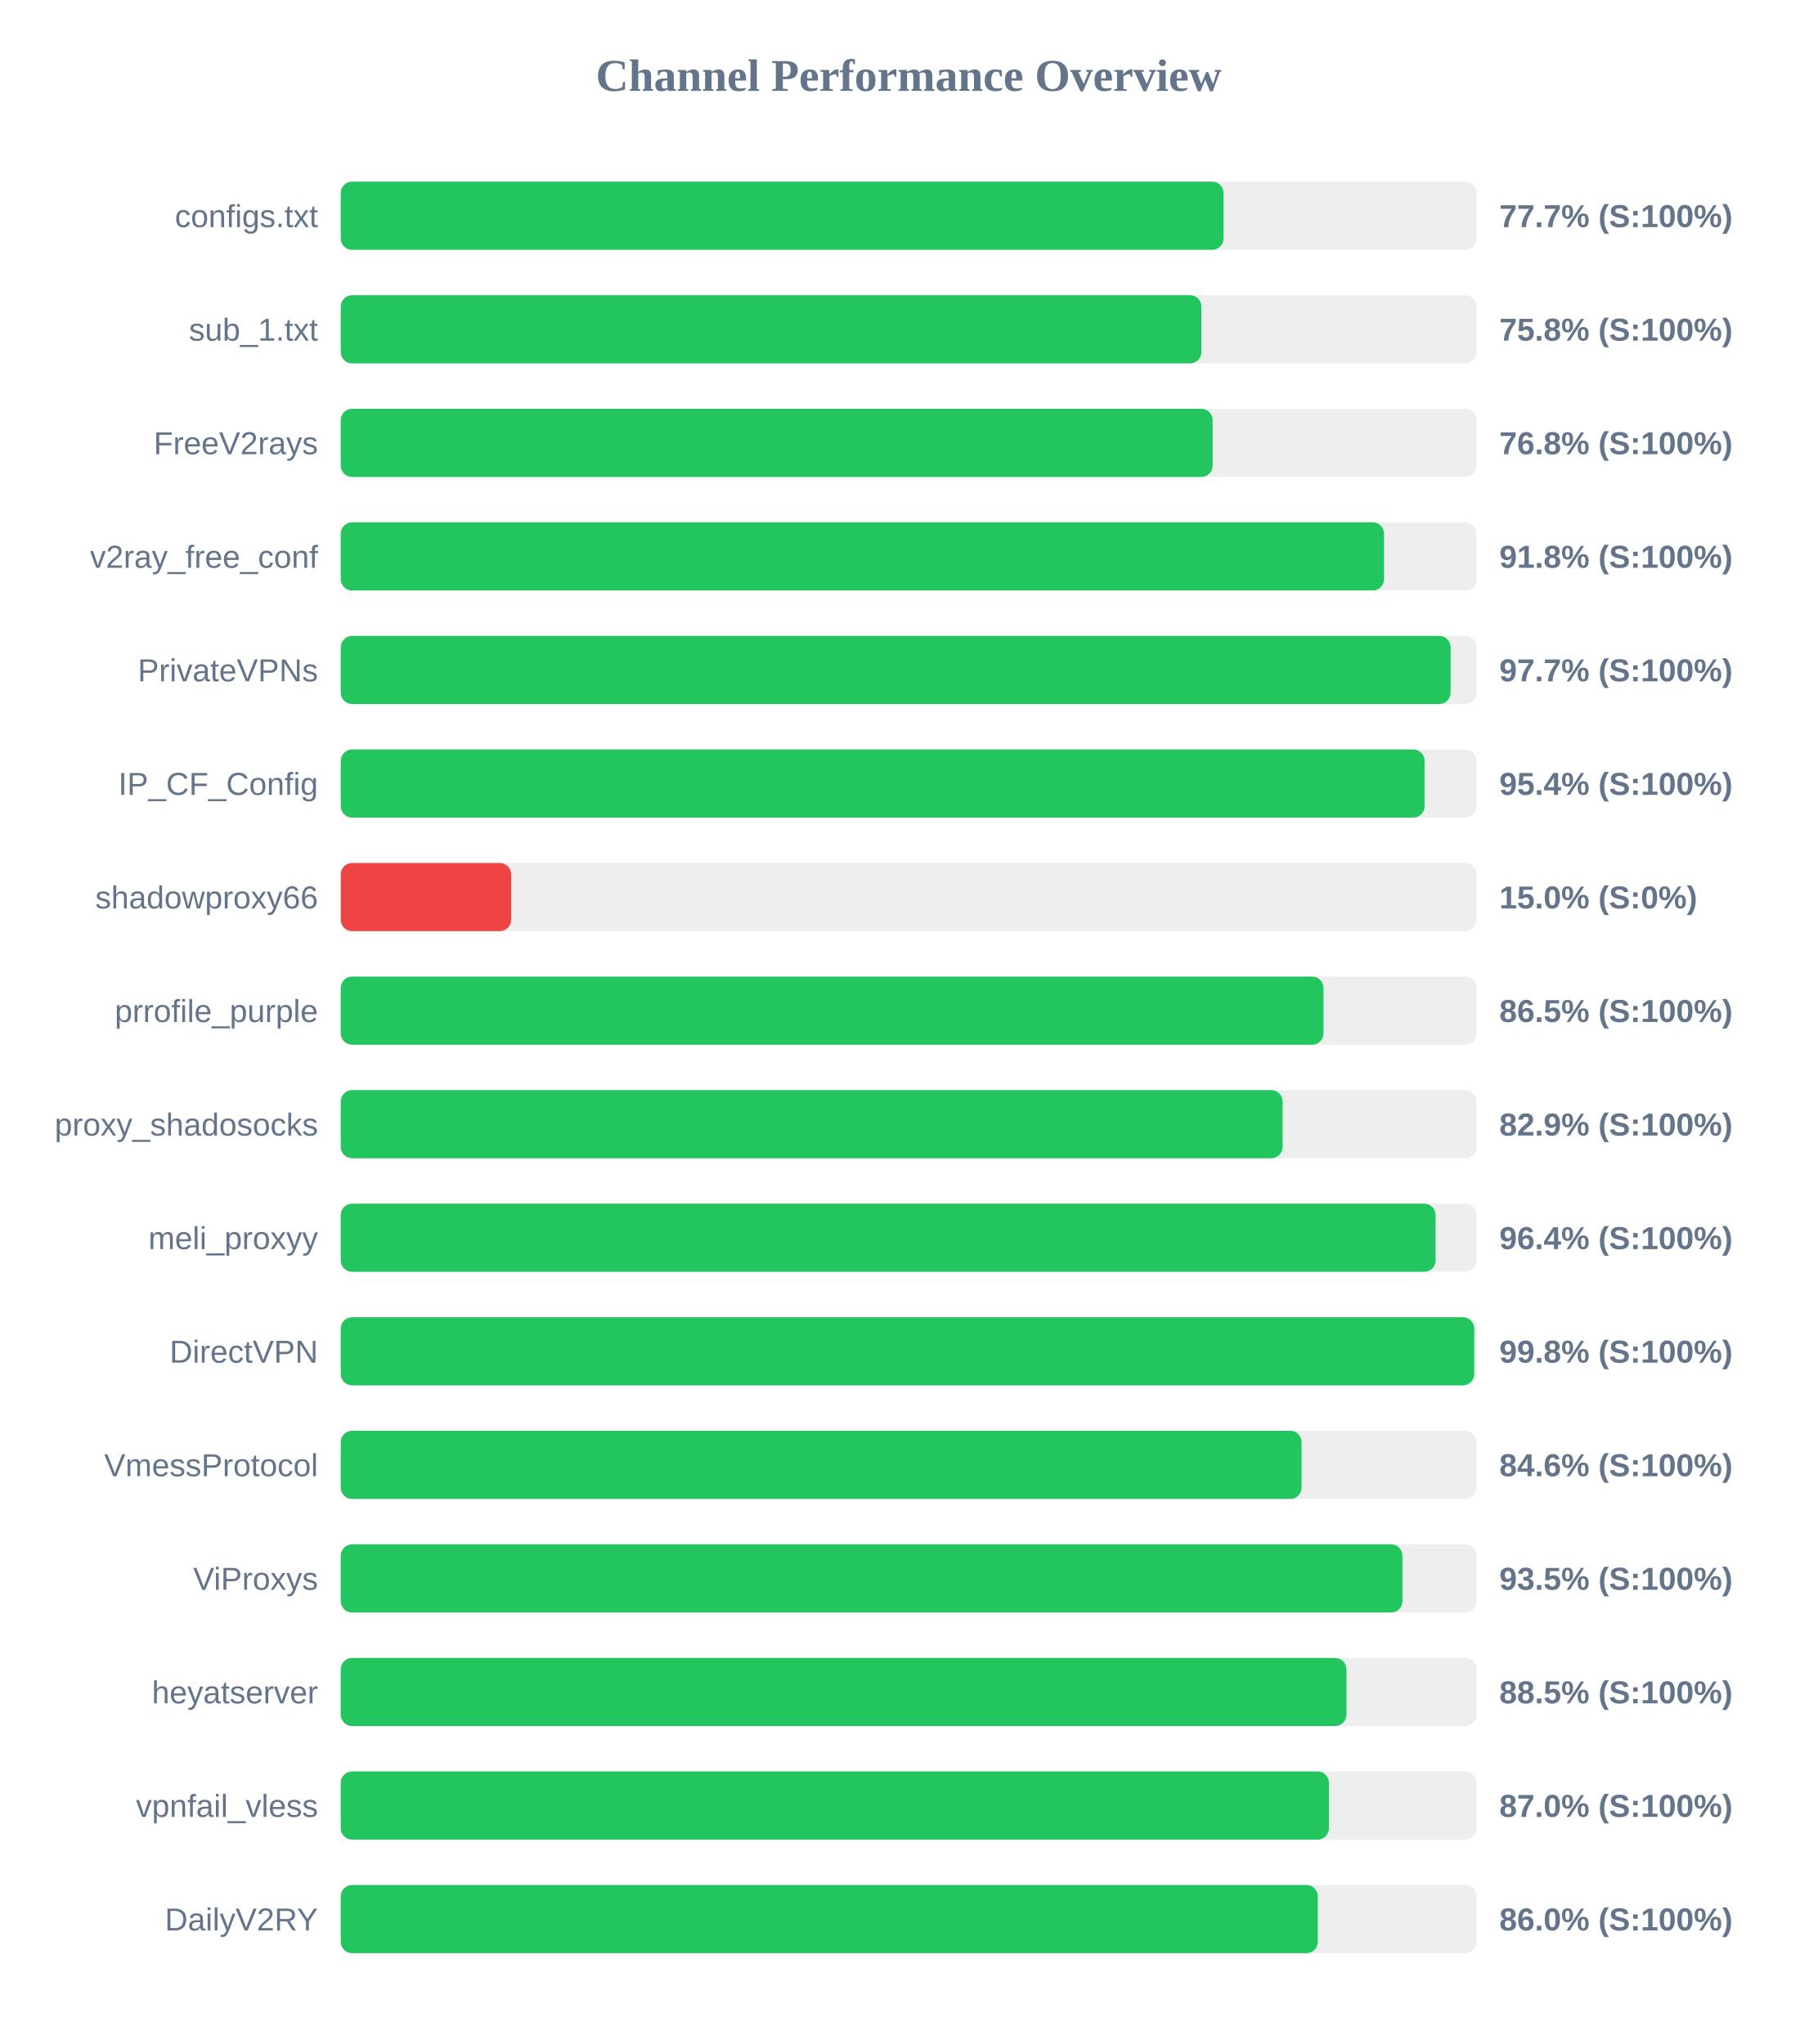
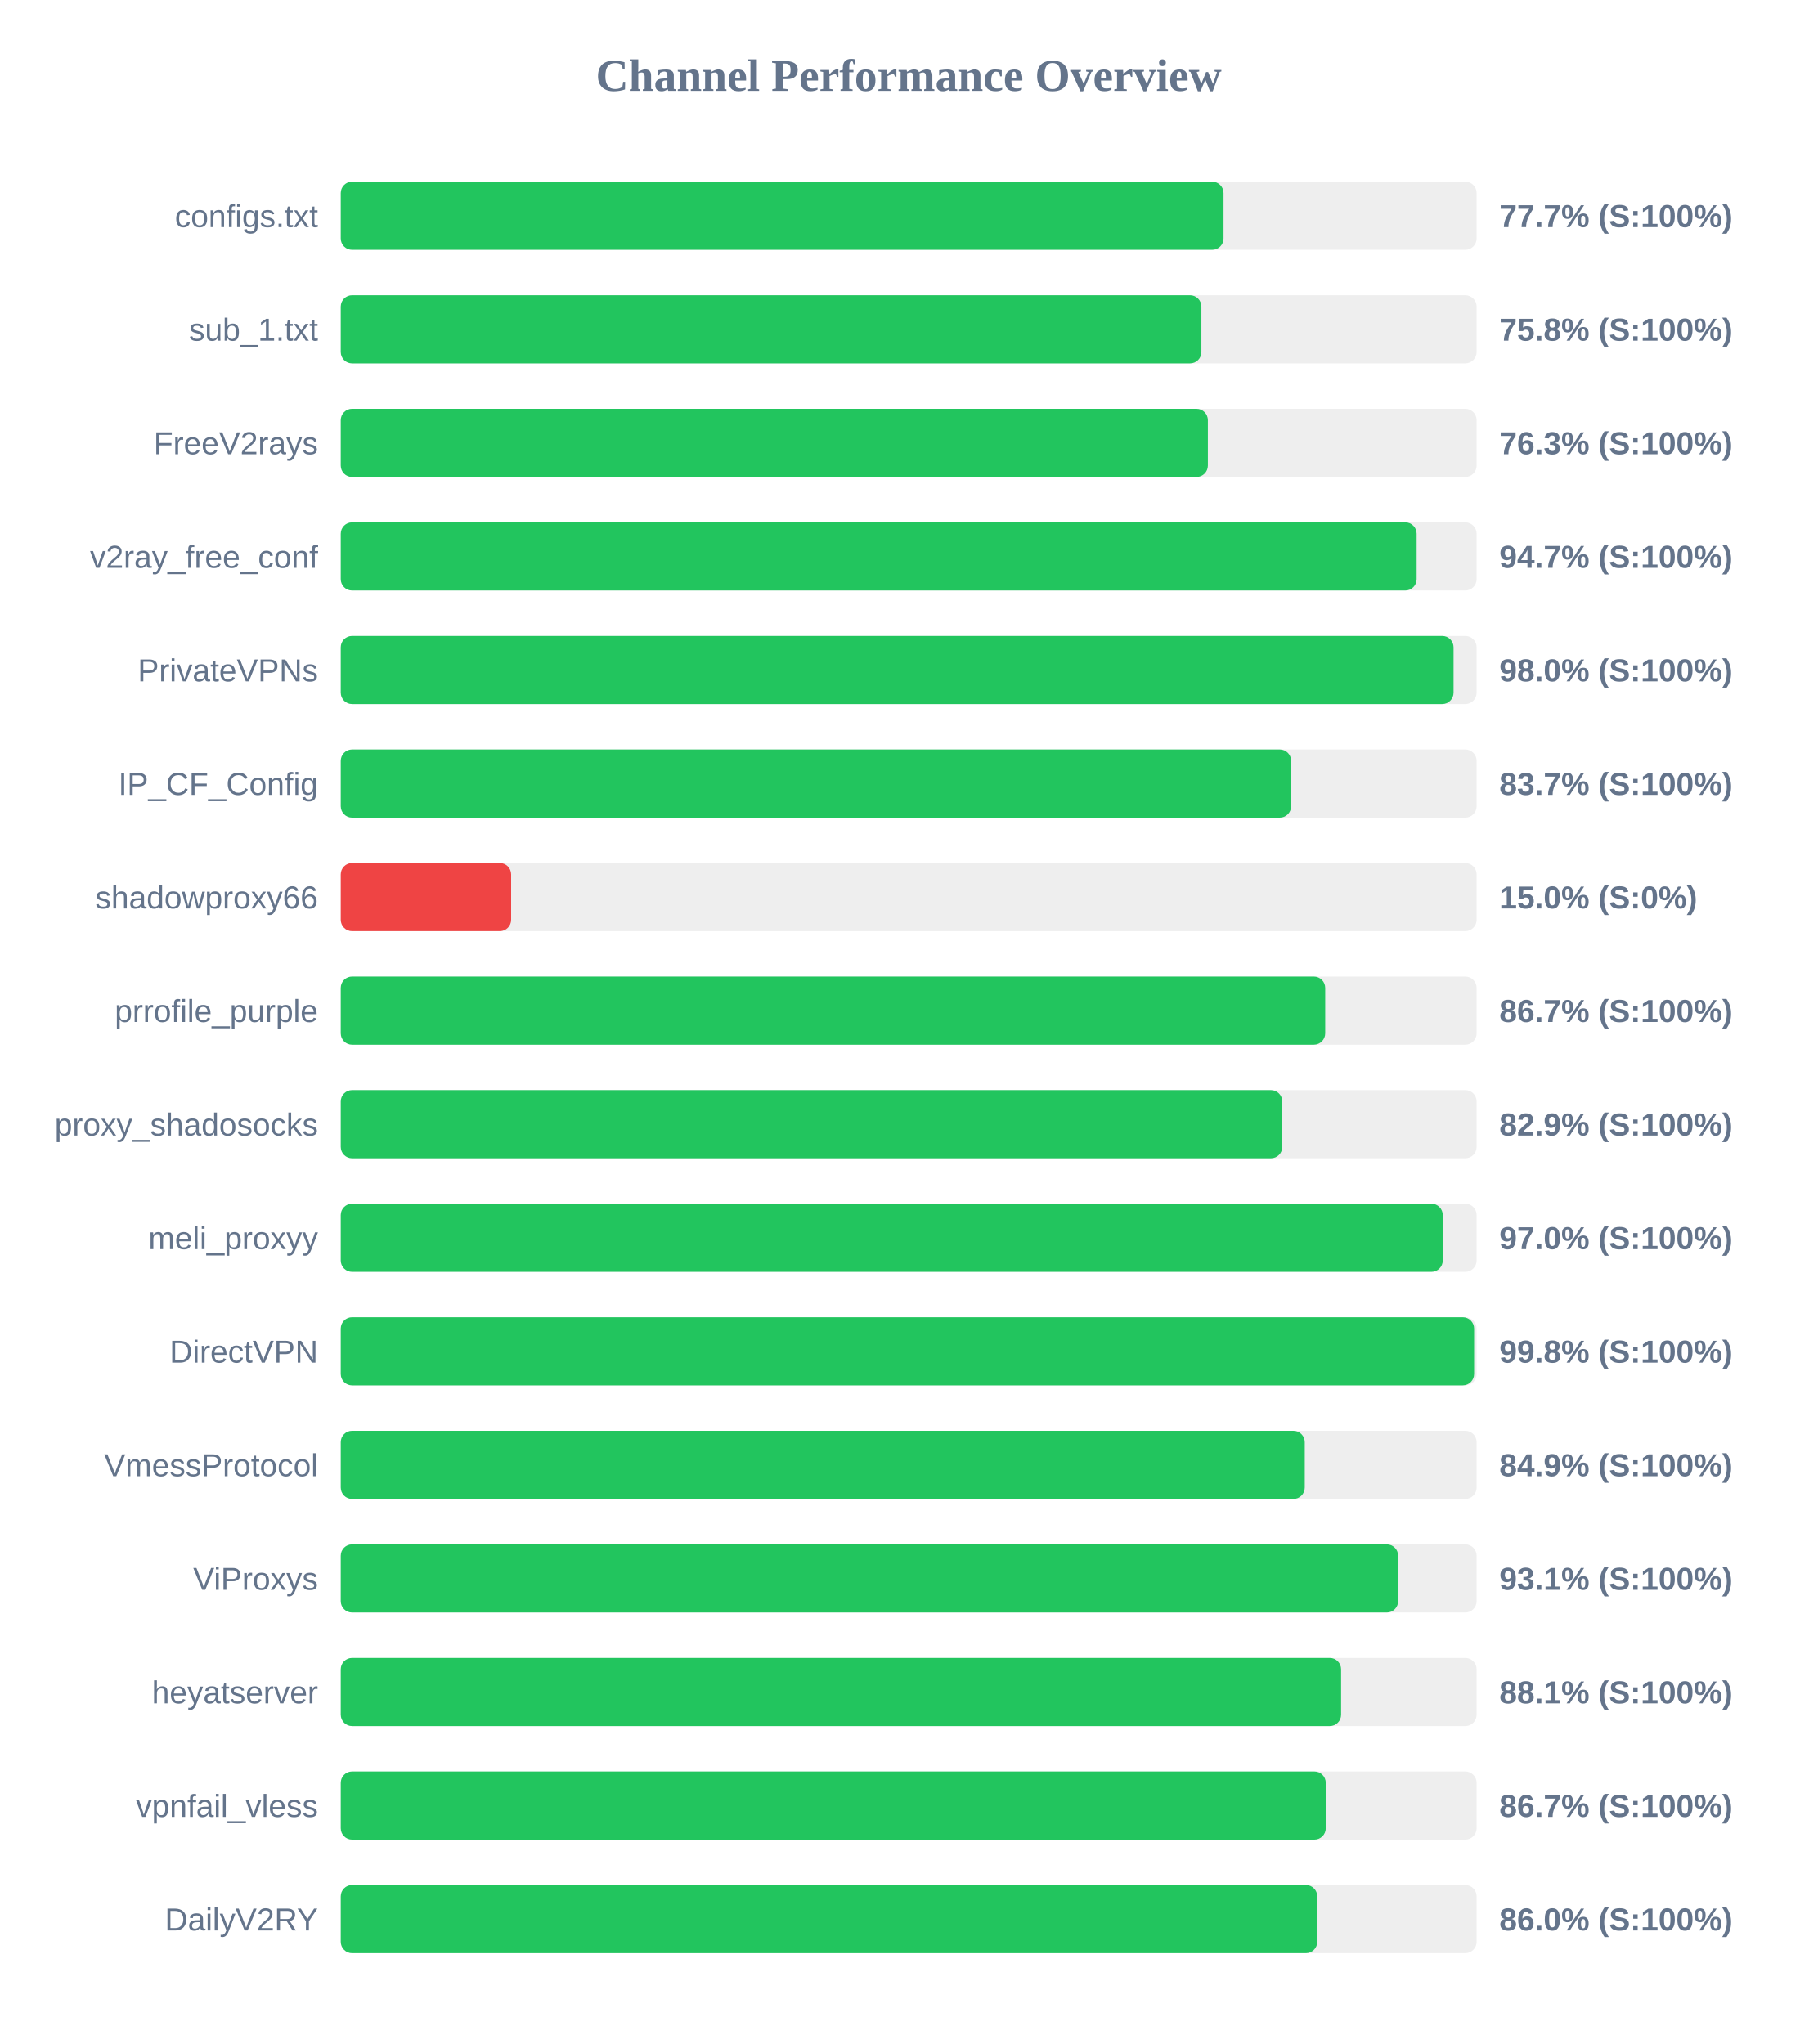
<svg xmlns="http://www.w3.org/2000/svg" width="800" height="900" version="1.1">
  <style>
        .row { font: 14px Arial; fill: #64748b; }
        .score { font: bold 14px Arial; fill: #64748b; }
    </style>
  <text x="400" y="40" text-anchor="middle" font-size="20px" font-weight="bold" fill="#64748b">Channel Performance Overview</text>
  <rect x="150" y="80" width="500" height="30" fill="#eee" rx="5" />
  <rect x="150" y="80" width="388.6" height="30" fill="#22c55e" rx="5" />
  <text x="140" y="100" text-anchor="end" class="row">configs.txt</text>
  <text x="660" y="100" text-anchor="start" class="score">77.7% (S:100%)</text>
  <rect x="150" y="130" width="500" height="30" fill="#eee" rx="5" />
  <rect x="150" y="130" width="378.85" height="30" fill="#22c55e" rx="5" />
  <text x="140" y="150" text-anchor="end" class="row">sub_1.txt</text>
  <text x="660" y="150" text-anchor="start" class="score">75.8% (S:100%)</text>
  <rect x="150" y="180" width="500" height="30" fill="#eee" rx="5" />
-   <rect x="150" y="180" width="383.8" height="30" fill="#22c55e" rx="5" />
+   <rect x="150" y="180" width="381.7" height="30" fill="#22c55e" rx="5" />
  <text x="140" y="200" text-anchor="end" class="row">FreeV2rays</text>
-   <text x="660" y="200" text-anchor="start" class="score">76.8% (S:100%)</text>
+   <text x="660" y="200" text-anchor="start" class="score">76.3% (S:100%)</text>
  <rect x="150" y="230" width="500" height="30" fill="#eee" rx="5" />
-   <rect x="150" y="230" width="459.25" height="30" fill="#22c55e" rx="5" />
+   <rect x="150" y="230" width="473.6" height="30" fill="#22c55e" rx="5" />
  <text x="140" y="250" text-anchor="end" class="row">v2ray_free_conf</text>
-   <text x="660" y="250" text-anchor="start" class="score">91.8% (S:100%)</text>
+   <text x="660" y="250" text-anchor="start" class="score">94.7% (S:100%)</text>
  <rect x="150" y="280" width="500" height="30" fill="#eee" rx="5" />
-   <rect x="150" y="280" width="488.55" height="30" fill="#22c55e" rx="5" />
+   <rect x="150" y="280" width="489.85" height="30" fill="#22c55e" rx="5" />
  <text x="140" y="300" text-anchor="end" class="row">PrivateVPNs</text>
-   <text x="660" y="300" text-anchor="start" class="score">97.7% (S:100%)</text>
+   <text x="660" y="300" text-anchor="start" class="score">98.0% (S:100%)</text>
  <rect x="150" y="330" width="500" height="30" fill="#eee" rx="5" />
-   <rect x="150" y="330" width="477.1" height="30" fill="#22c55e" rx="5" />
+   <rect x="150" y="330" width="418.35" height="30" fill="#22c55e" rx="5" />
  <text x="140" y="350" text-anchor="end" class="row">IP_CF_Config</text>
-   <text x="660" y="350" text-anchor="start" class="score">95.4% (S:100%)</text>
+   <text x="660" y="350" text-anchor="start" class="score">83.7% (S:100%)</text>
  <rect x="150" y="380" width="500" height="30" fill="#eee" rx="5" />
  <rect x="150" y="380" width="75.0" height="30" fill="#ef4444" rx="5" />
  <text x="140" y="400" text-anchor="end" class="row">shadowproxy66</text>
  <text x="660" y="400" text-anchor="start" class="score">15.0% (S:0%)</text>
  <rect x="150" y="430" width="500" height="30" fill="#eee" rx="5" />
-   <rect x="150" y="430" width="432.6" height="30" fill="#22c55e" rx="5" />
+   <rect x="150" y="430" width="433.35" height="30" fill="#22c55e" rx="5" />
  <text x="140" y="450" text-anchor="end" class="row">prrofile_purple</text>
-   <text x="660" y="450" text-anchor="start" class="score">86.5% (S:100%)</text>
+   <text x="660" y="450" text-anchor="start" class="score">86.7% (S:100%)</text>
  <rect x="150" y="480" width="500" height="30" fill="#eee" rx="5" />
-   <rect x="150" y="480" width="414.6" height="30" fill="#22c55e" rx="5" />
+   <rect x="150" y="480" width="414.45" height="30" fill="#22c55e" rx="5" />
  <text x="140" y="500" text-anchor="end" class="row">proxy_shadosocks</text>
  <text x="660" y="500" text-anchor="start" class="score">82.9% (S:100%)</text>
  <rect x="150" y="530" width="500" height="30" fill="#eee" rx="5" />
-   <rect x="150" y="530" width="481.95" height="30" fill="#22c55e" rx="5" />
+   <rect x="150" y="530" width="485.1" height="30" fill="#22c55e" rx="5" />
  <text x="140" y="550" text-anchor="end" class="row">meli_proxyy</text>
-   <text x="660" y="550" text-anchor="start" class="score">96.4% (S:100%)</text>
+   <text x="660" y="550" text-anchor="start" class="score">97.0% (S:100%)</text>
  <rect x="150" y="580" width="500" height="30" fill="#eee" rx="5" />
-   <rect x="150" y="580" width="498.95" height="30" fill="#22c55e" rx="5" />
+   <rect x="150" y="580" width="498.9" height="30" fill="#22c55e" rx="5" />
  <text x="140" y="600" text-anchor="end" class="row">DirectVPN</text>
  <text x="660" y="600" text-anchor="start" class="score">99.8% (S:100%)</text>
  <rect x="150" y="630" width="500" height="30" fill="#eee" rx="5" />
-   <rect x="150" y="630" width="422.95" height="30" fill="#22c55e" rx="5" />
+   <rect x="150" y="630" width="424.35" height="30" fill="#22c55e" rx="5" />
  <text x="140" y="650" text-anchor="end" class="row">VmessProtocol</text>
-   <text x="660" y="650" text-anchor="start" class="score">84.6% (S:100%)</text>
+   <text x="660" y="650" text-anchor="start" class="score">84.9% (S:100%)</text>
  <rect x="150" y="680" width="500" height="30" fill="#eee" rx="5" />
-   <rect x="150" y="680" width="467.35" height="30" fill="#22c55e" rx="5" />
+   <rect x="150" y="680" width="465.45" height="30" fill="#22c55e" rx="5" />
  <text x="140" y="700" text-anchor="end" class="row">ViProxys</text>
-   <text x="660" y="700" text-anchor="start" class="score">93.5% (S:100%)</text>
+   <text x="660" y="700" text-anchor="start" class="score">93.1% (S:100%)</text>
  <rect x="150" y="730" width="500" height="30" fill="#eee" rx="5" />
-   <rect x="150" y="730" width="442.7" height="30" fill="#22c55e" rx="5" />
+   <rect x="150" y="730" width="440.35" height="30" fill="#22c55e" rx="5" />
  <text x="140" y="750" text-anchor="end" class="row">heyatserver</text>
-   <text x="660" y="750" text-anchor="start" class="score">88.5% (S:100%)</text>
+   <text x="660" y="750" text-anchor="start" class="score">88.1% (S:100%)</text>
  <rect x="150" y="780" width="500" height="30" fill="#eee" rx="5" />
-   <rect x="150" y="780" width="435.0" height="30" fill="#22c55e" rx="5" />
+   <rect x="150" y="780" width="433.6" height="30" fill="#22c55e" rx="5" />
  <text x="140" y="800" text-anchor="end" class="row">vpnfail_vless</text>
-   <text x="660" y="800" text-anchor="start" class="score">87.0% (S:100%)</text>
+   <text x="660" y="800" text-anchor="start" class="score">86.7% (S:100%)</text>
  <rect x="150" y="830" width="500" height="30" fill="#eee" rx="5" />
-   <rect x="150" y="830" width="430.1" height="30" fill="#22c55e" rx="5" />
+   <rect x="150" y="830" width="429.85" height="30" fill="#22c55e" rx="5" />
  <text x="140" y="850" text-anchor="end" class="row">DailyV2RY</text>
  <text x="660" y="850" text-anchor="start" class="score">86.0% (S:100%)</text>
</svg>
